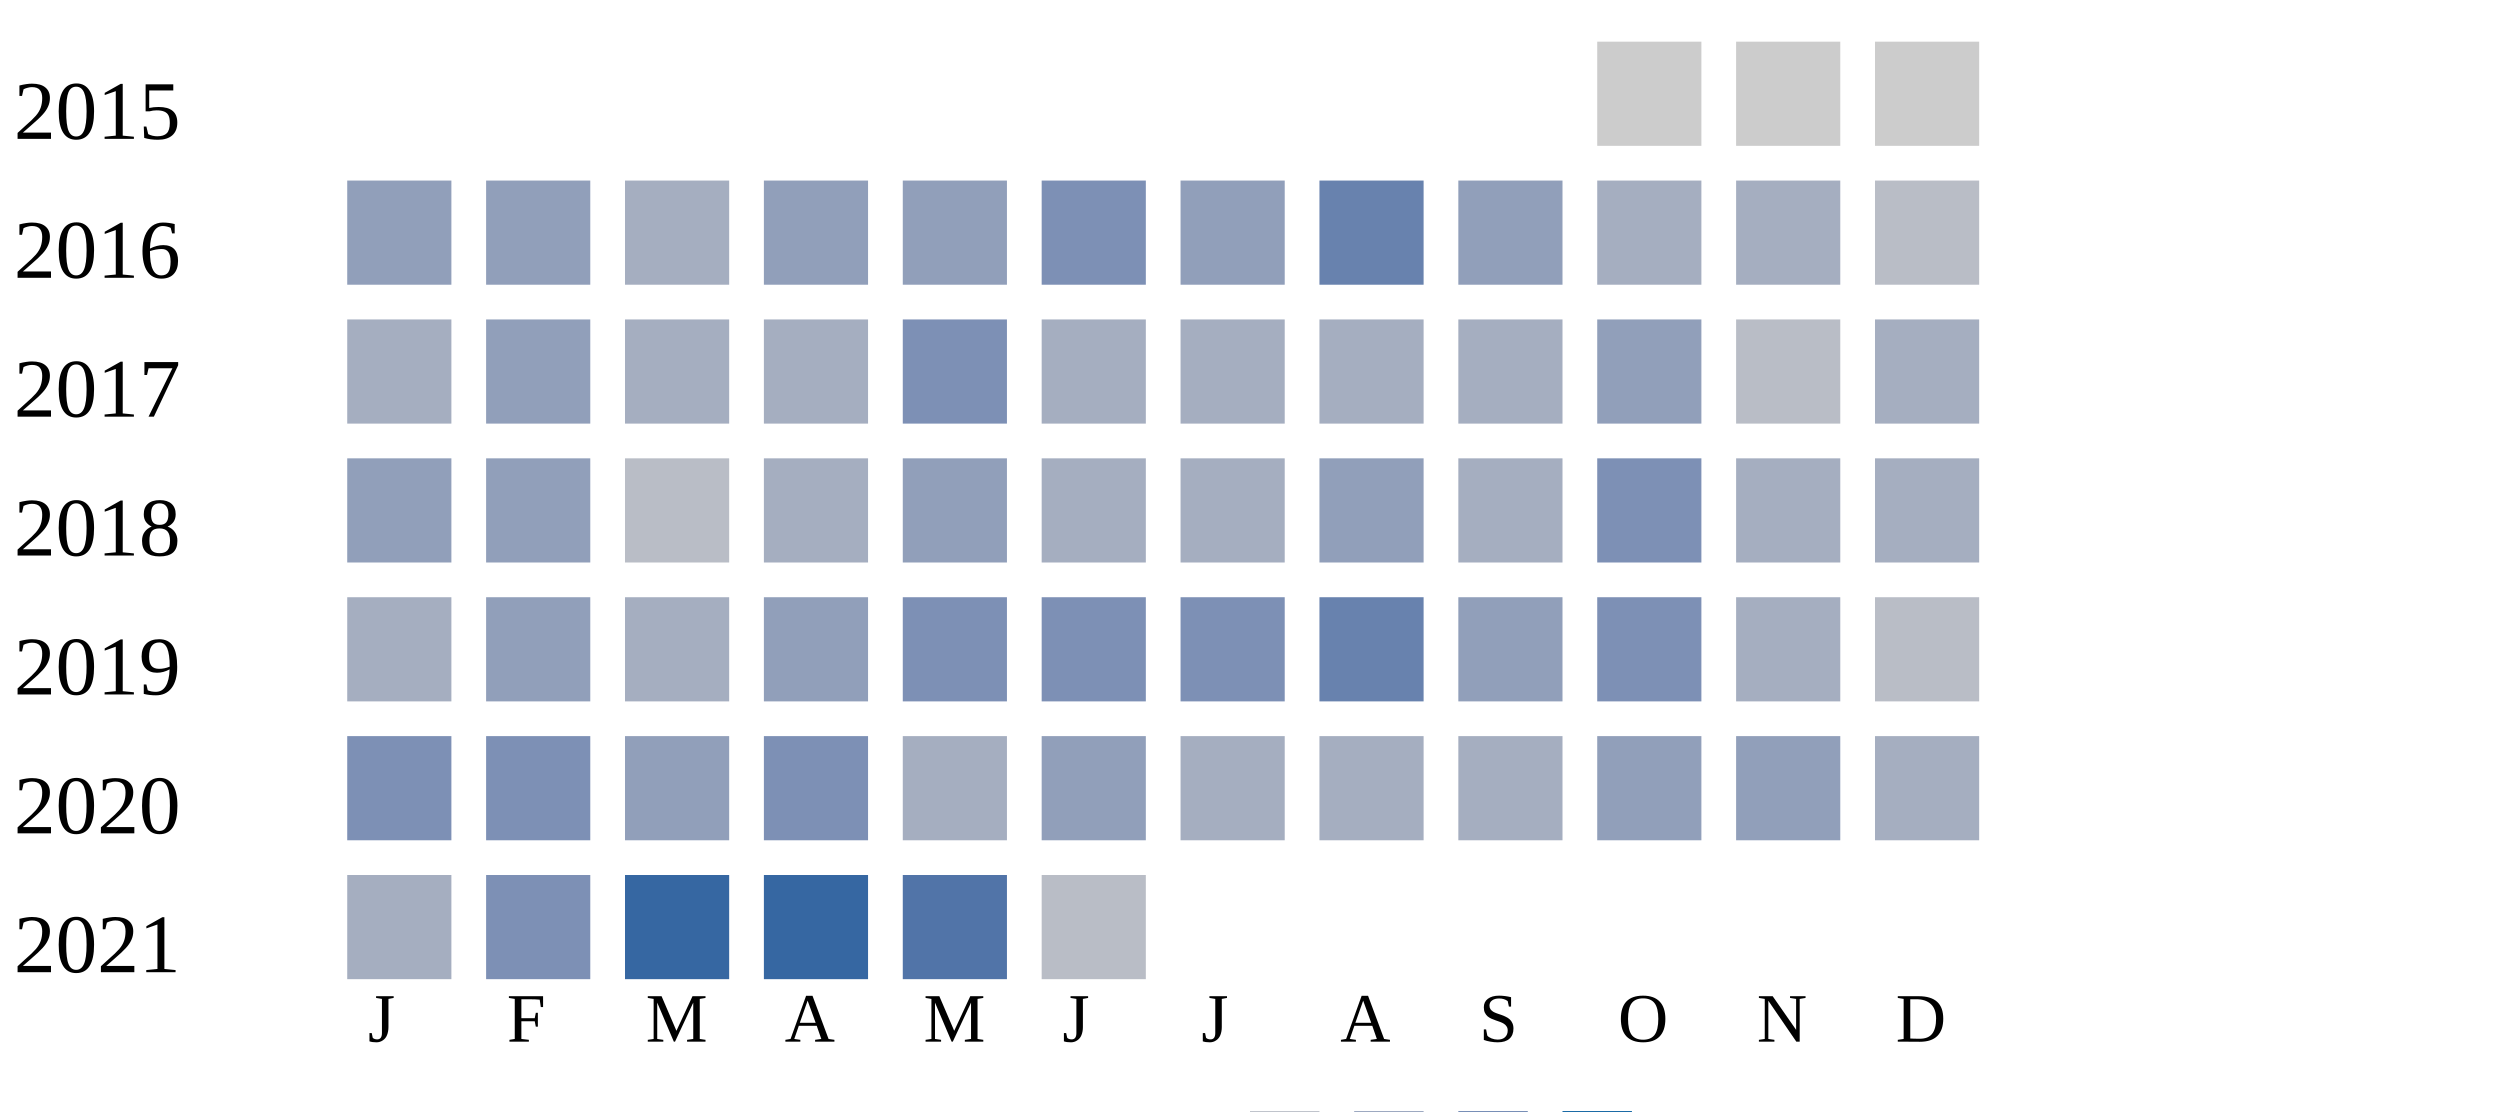
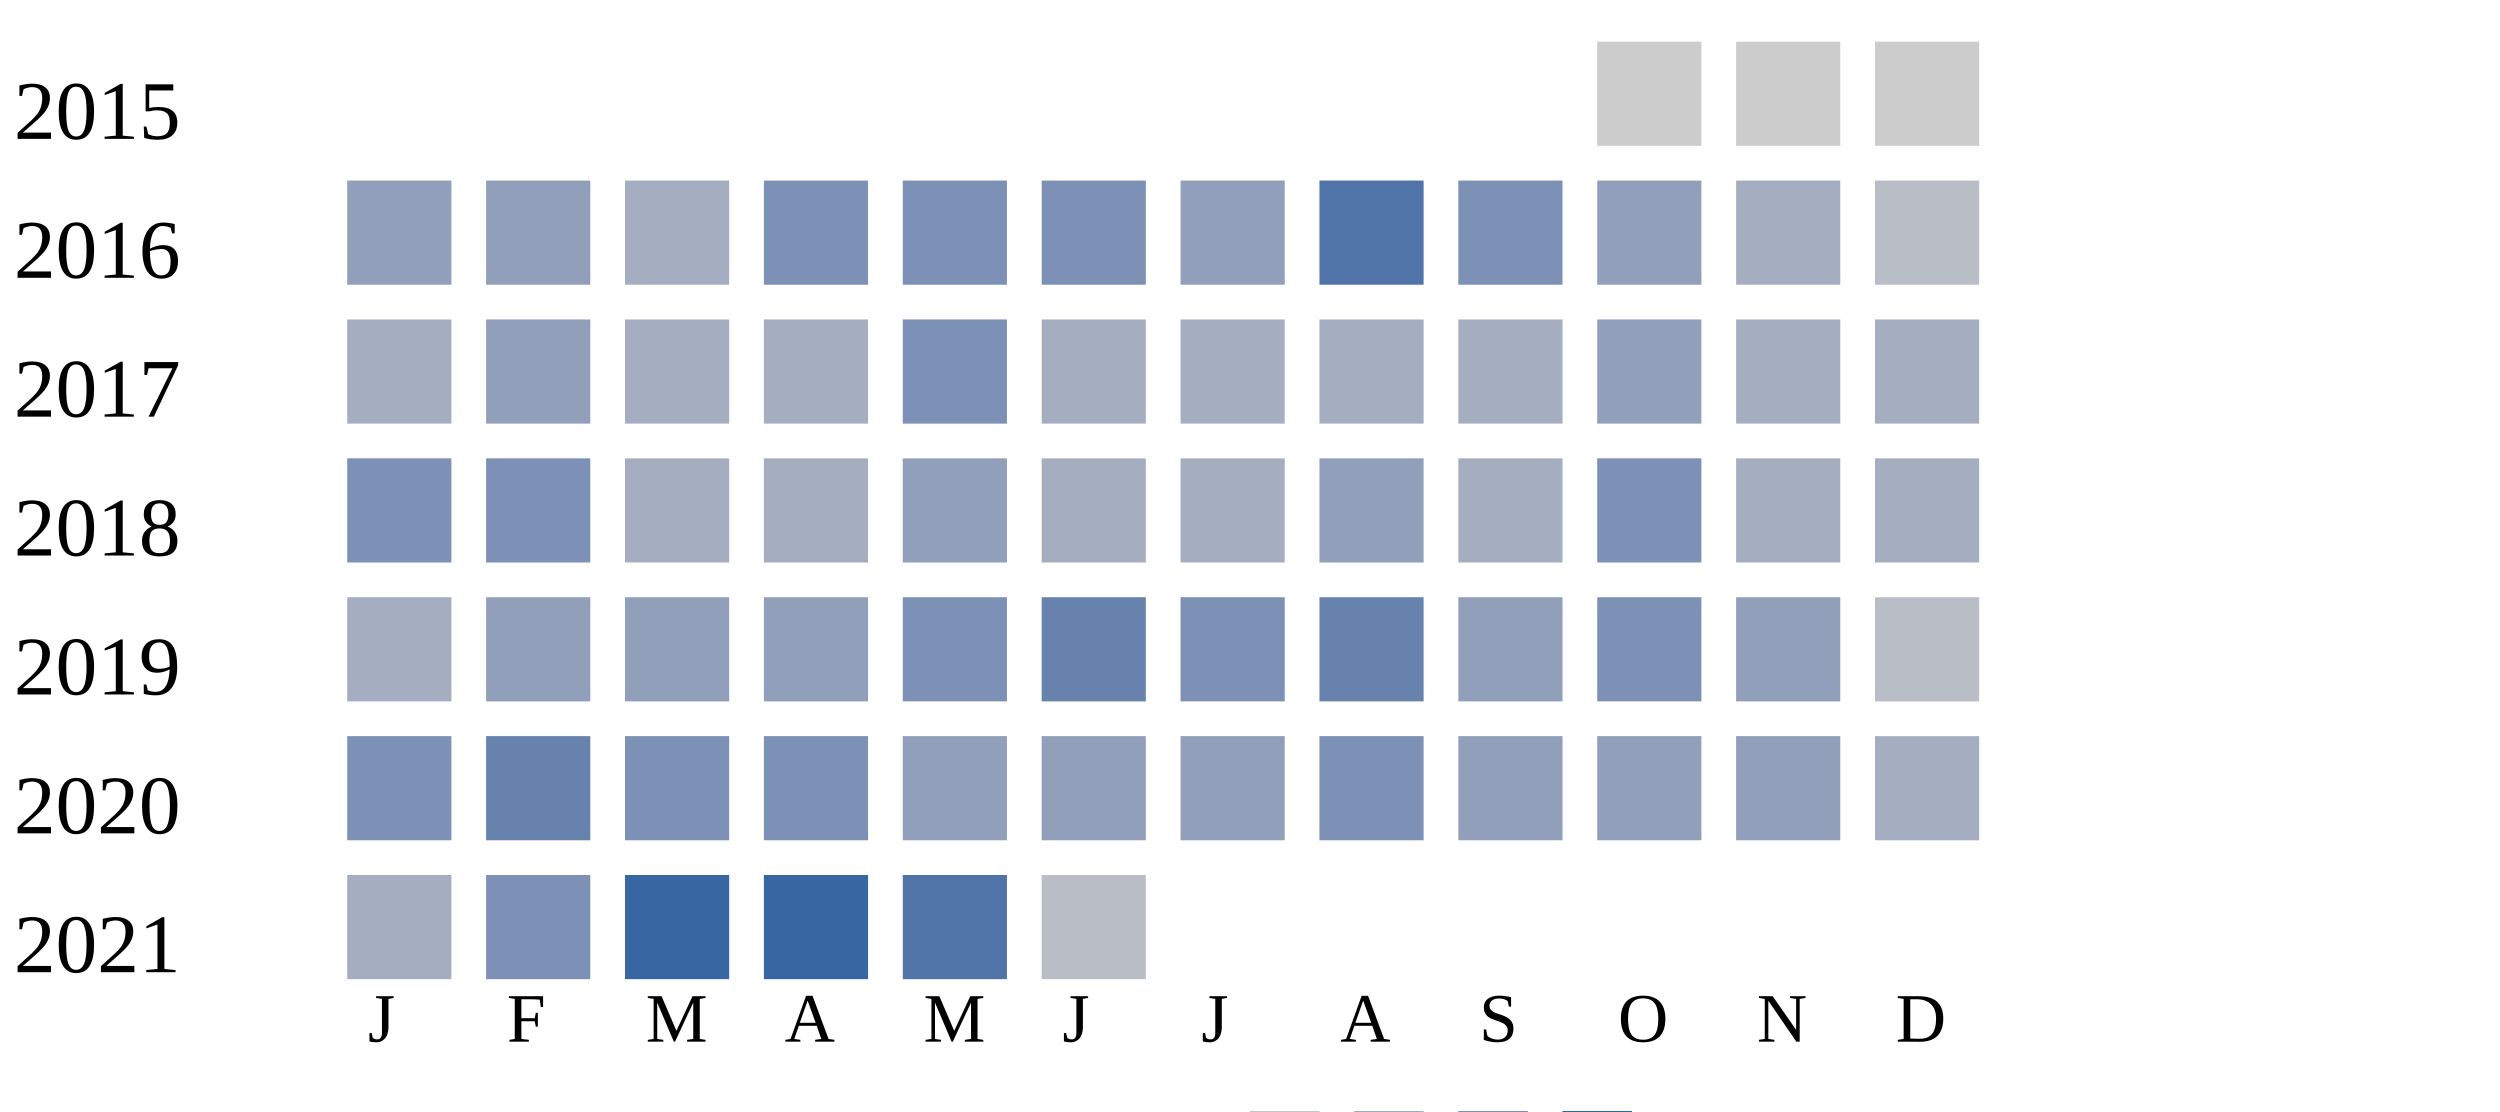
<svg xmlns="http://www.w3.org/2000/svg" width="360" height="160">
  <g transform="translate(0 0)">
    <text x="2" y="20">2015</text>
    <rect x="230" y="6" width="15" height="15" fill="#cccccc" />
    <rect x="250" y="6" width="15" height="15" fill="#cccccc" />
    <rect x="270" y="6" width="15" height="15" fill="#cccccc" />
  </g>
  <g transform="translate(0 20)">
    <text x="2" y="20">2016</text>
    <rect x="50" y="6" width="15" height="15" fill="#919fba" />
    <rect x="70" y="6" width="15" height="15" fill="#919fba" />
    <rect x="90" y="6" width="15" height="15" fill="#a5aec0" />
-     <rect x="110" y="6" width="15" height="15" fill="#919fba" />
-     <rect x="130" y="6" width="15" height="15" fill="#919fba" />
+     <rect x="110" y="6" width="15" height="15" fill="#7d90b5" />
+     <rect x="130" y="6" width="15" height="15" fill="#7d90b5" />
    <rect x="150" y="6" width="15" height="15" fill="#7d90b5" />
    <rect x="170" y="6" width="15" height="15" fill="#919fba" />
-     <rect x="190" y="6" width="15" height="15" fill="#6882ae" />
-     <rect x="210" y="6" width="15" height="15" fill="#919fba" />
-     <rect x="230" y="6" width="15" height="15" fill="#a5aec0" />
+     <rect x="190" y="6" width="15" height="15" fill="#5174a8" />
+     <rect x="210" y="6" width="15" height="15" fill="#7d90b5" />
+     <rect x="230" y="6" width="15" height="15" fill="#919fba" />
    <rect x="250" y="6" width="15" height="15" fill="#a5aec0" />
    <rect x="270" y="6" width="15" height="15" fill="#b9bdc6" />
  </g>
  <g transform="translate(0 40)">
    <text x="2" y="20">2017</text>
    <rect x="50" y="6" width="15" height="15" fill="#a5aec0" />
    <rect x="70" y="6" width="15" height="15" fill="#919fba" />
    <rect x="90" y="6" width="15" height="15" fill="#a5aec0" />
    <rect x="110" y="6" width="15" height="15" fill="#a5aec0" />
    <rect x="130" y="6" width="15" height="15" fill="#7d90b5" />
    <rect x="150" y="6" width="15" height="15" fill="#a5aec0" />
    <rect x="170" y="6" width="15" height="15" fill="#a5aec0" />
    <rect x="190" y="6" width="15" height="15" fill="#a5aec0" />
    <rect x="210" y="6" width="15" height="15" fill="#a5aec0" />
    <rect x="230" y="6" width="15" height="15" fill="#919fba" />
-     <rect x="250" y="6" width="15" height="15" fill="#b9bdc6" />
+     <rect x="250" y="6" width="15" height="15" fill="#a5aec0" />
    <rect x="270" y="6" width="15" height="15" fill="#a5aec0" />
  </g>
  <g transform="translate(0 60)">
    <text x="2" y="20">2018</text>
-     <rect x="50" y="6" width="15" height="15" fill="#919fba" />
-     <rect x="70" y="6" width="15" height="15" fill="#919fba" />
-     <rect x="90" y="6" width="15" height="15" fill="#b9bdc6" />
+     <rect x="50" y="6" width="15" height="15" fill="#7d90b5" />
+     <rect x="70" y="6" width="15" height="15" fill="#7d90b5" />
+     <rect x="90" y="6" width="15" height="15" fill="#a5aec0" />
    <rect x="110" y="6" width="15" height="15" fill="#a5aec0" />
    <rect x="130" y="6" width="15" height="15" fill="#919fba" />
    <rect x="150" y="6" width="15" height="15" fill="#a5aec0" />
    <rect x="170" y="6" width="15" height="15" fill="#a5aec0" />
    <rect x="190" y="6" width="15" height="15" fill="#919fba" />
    <rect x="210" y="6" width="15" height="15" fill="#a5aec0" />
    <rect x="230" y="6" width="15" height="15" fill="#7d90b5" />
    <rect x="250" y="6" width="15" height="15" fill="#a5aec0" />
    <rect x="270" y="6" width="15" height="15" fill="#a5aec0" />
  </g>
  <g transform="translate(0 80)">
    <text x="2" y="20">2019</text>
    <rect x="50" y="6" width="15" height="15" fill="#a5aec0" />
    <rect x="70" y="6" width="15" height="15" fill="#919fba" />
-     <rect x="90" y="6" width="15" height="15" fill="#a5aec0" />
+     <rect x="90" y="6" width="15" height="15" fill="#919fba" />
    <rect x="110" y="6" width="15" height="15" fill="#919fba" />
    <rect x="130" y="6" width="15" height="15" fill="#7d90b5" />
-     <rect x="150" y="6" width="15" height="15" fill="#7d90b5" />
+     <rect x="150" y="6" width="15" height="15" fill="#6882ae" />
    <rect x="170" y="6" width="15" height="15" fill="#7d90b5" />
    <rect x="190" y="6" width="15" height="15" fill="#6882ae" />
    <rect x="210" y="6" width="15" height="15" fill="#919fba" />
    <rect x="230" y="6" width="15" height="15" fill="#7d90b5" />
-     <rect x="250" y="6" width="15" height="15" fill="#a5aec0" />
+     <rect x="250" y="6" width="15" height="15" fill="#919fba" />
    <rect x="270" y="6" width="15" height="15" fill="#b9bdc6" />
  </g>
  <g transform="translate(0 100)">
    <text x="2" y="20">2020</text>
    <rect x="50" y="6" width="15" height="15" fill="#7d90b5" />
-     <rect x="70" y="6" width="15" height="15" fill="#7d90b5" />
-     <rect x="90" y="6" width="15" height="15" fill="#919fba" />
+     <rect x="70" y="6" width="15" height="15" fill="#6882ae" />
+     <rect x="90" y="6" width="15" height="15" fill="#7d90b5" />
    <rect x="110" y="6" width="15" height="15" fill="#7d90b5" />
-     <rect x="130" y="6" width="15" height="15" fill="#a5aec0" />
+     <rect x="130" y="6" width="15" height="15" fill="#919fba" />
    <rect x="150" y="6" width="15" height="15" fill="#919fba" />
-     <rect x="170" y="6" width="15" height="15" fill="#a5aec0" />
-     <rect x="190" y="6" width="15" height="15" fill="#a5aec0" />
-     <rect x="210" y="6" width="15" height="15" fill="#a5aec0" />
+     <rect x="170" y="6" width="15" height="15" fill="#919fba" />
+     <rect x="190" y="6" width="15" height="15" fill="#7d90b5" />
+     <rect x="210" y="6" width="15" height="15" fill="#919fba" />
    <rect x="230" y="6" width="15" height="15" fill="#919fba" />
    <rect x="250" y="6" width="15" height="15" fill="#919fba" />
    <rect x="270" y="6" width="15" height="15" fill="#a5aec0" />
  </g>
  <g transform="translate(0 120)">
    <text x="2" y="20">2021</text>
    <rect x="50" y="6" width="15" height="15" fill="#a5aec0" />
    <rect x="70" y="6" width="15" height="15" fill="#7d90b5" />
    <rect x="90" y="6" width="15" height="15" fill="#3667a2" />
    <rect x="110" y="6" width="15" height="15" fill="#3667a2" />
    <rect x="130" y="6" width="15" height="15" fill="#5174a8" />
    <rect x="150" y="6" width="15" height="15" fill="#b9bdc6" />
  </g>
  <text style="font-size: 10px; text-align: center" x="53" y="150">J</text>
  <text style="font-size: 10px; text-align: center" x="73" y="150">F</text>
  <text style="font-size: 10px; text-align: center" x="93" y="150">M</text>
  <text style="font-size: 10px; text-align: center" x="113" y="150">A</text>
  <text style="font-size: 10px; text-align: center" x="133" y="150">M</text>
  <text style="font-size: 10px; text-align: center" x="153" y="150">J</text>
  <text style="font-size: 10px; text-align: center" x="173" y="150">J</text>
  <text style="font-size: 10px; text-align: center" x="193" y="150">A</text>
  <text style="font-size: 10px; text-align: center" x="213" y="150">S</text>
  <text style="font-size: 10px; text-align: center" x="233" y="150">O</text>
  <text style="font-size: 10px; text-align: center" x="253" y="150">N</text>
  <text style="font-size: 10px; text-align: center" x="273" y="150">D</text>
  <text style="font-size: 10px;" x="155" y="169">Less</text>
  <rect fill="#b9bdc6" width="10" height="10" x="180" y="160" />
  <rect fill="#919fba" width="10" height="10" x="195" y="160" />
  <rect fill="#6882ae" width="10" height="10" x="210" y="160" />
  <rect fill="#005a9c" width="10" height="10" x="225" y="160" />
  <text x="240" y="169" style="font-size: 10px;">More</text>
</svg>
